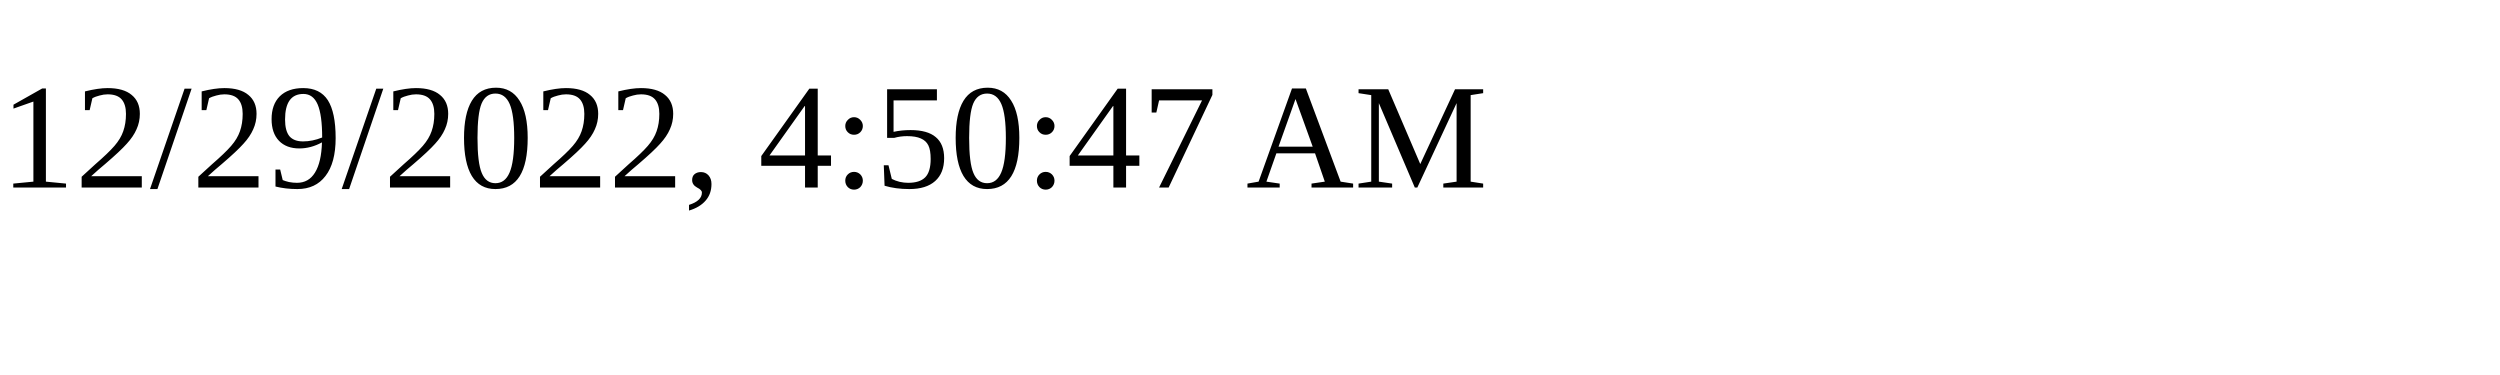
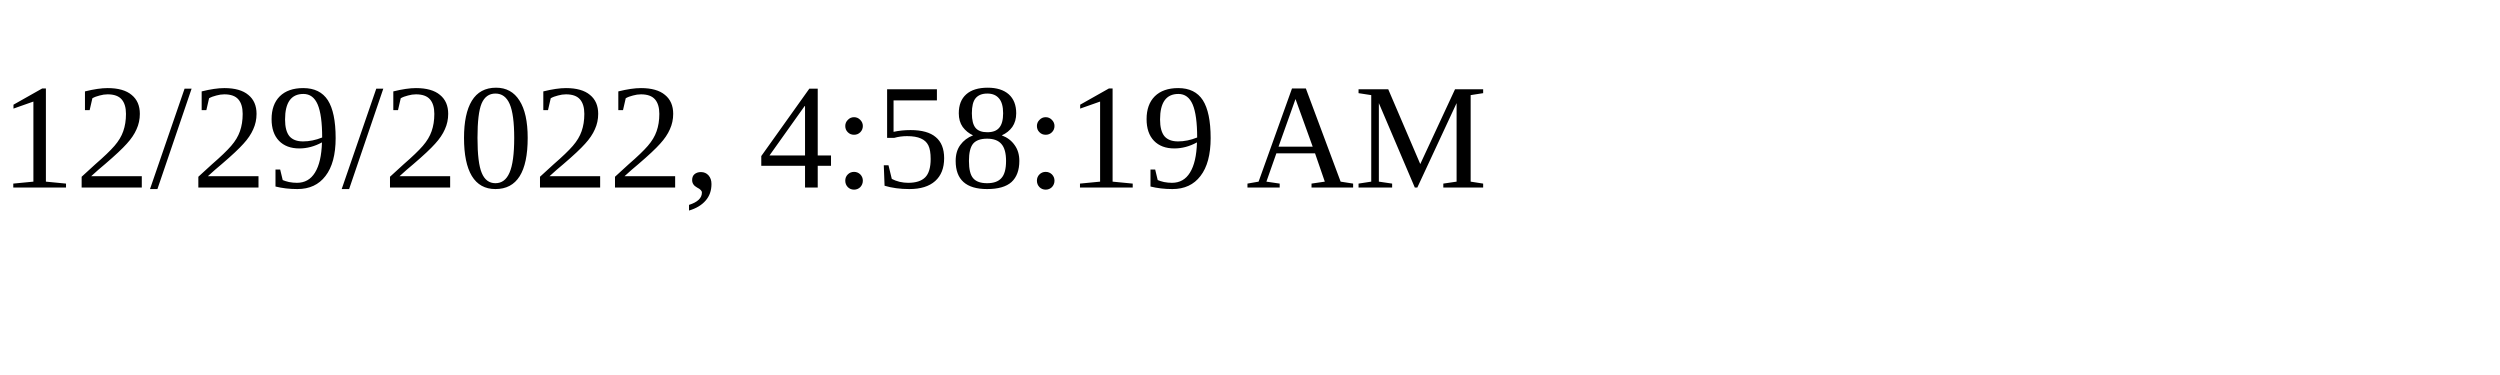
<svg xmlns="http://www.w3.org/2000/svg" height="30" width="200">
-   <text x="0" y="15">12/29/2022, 4:50:47 AM</text>
+   <text x="0" y="15">12/29/2022, 4:58:19 AM</text>
</svg>
